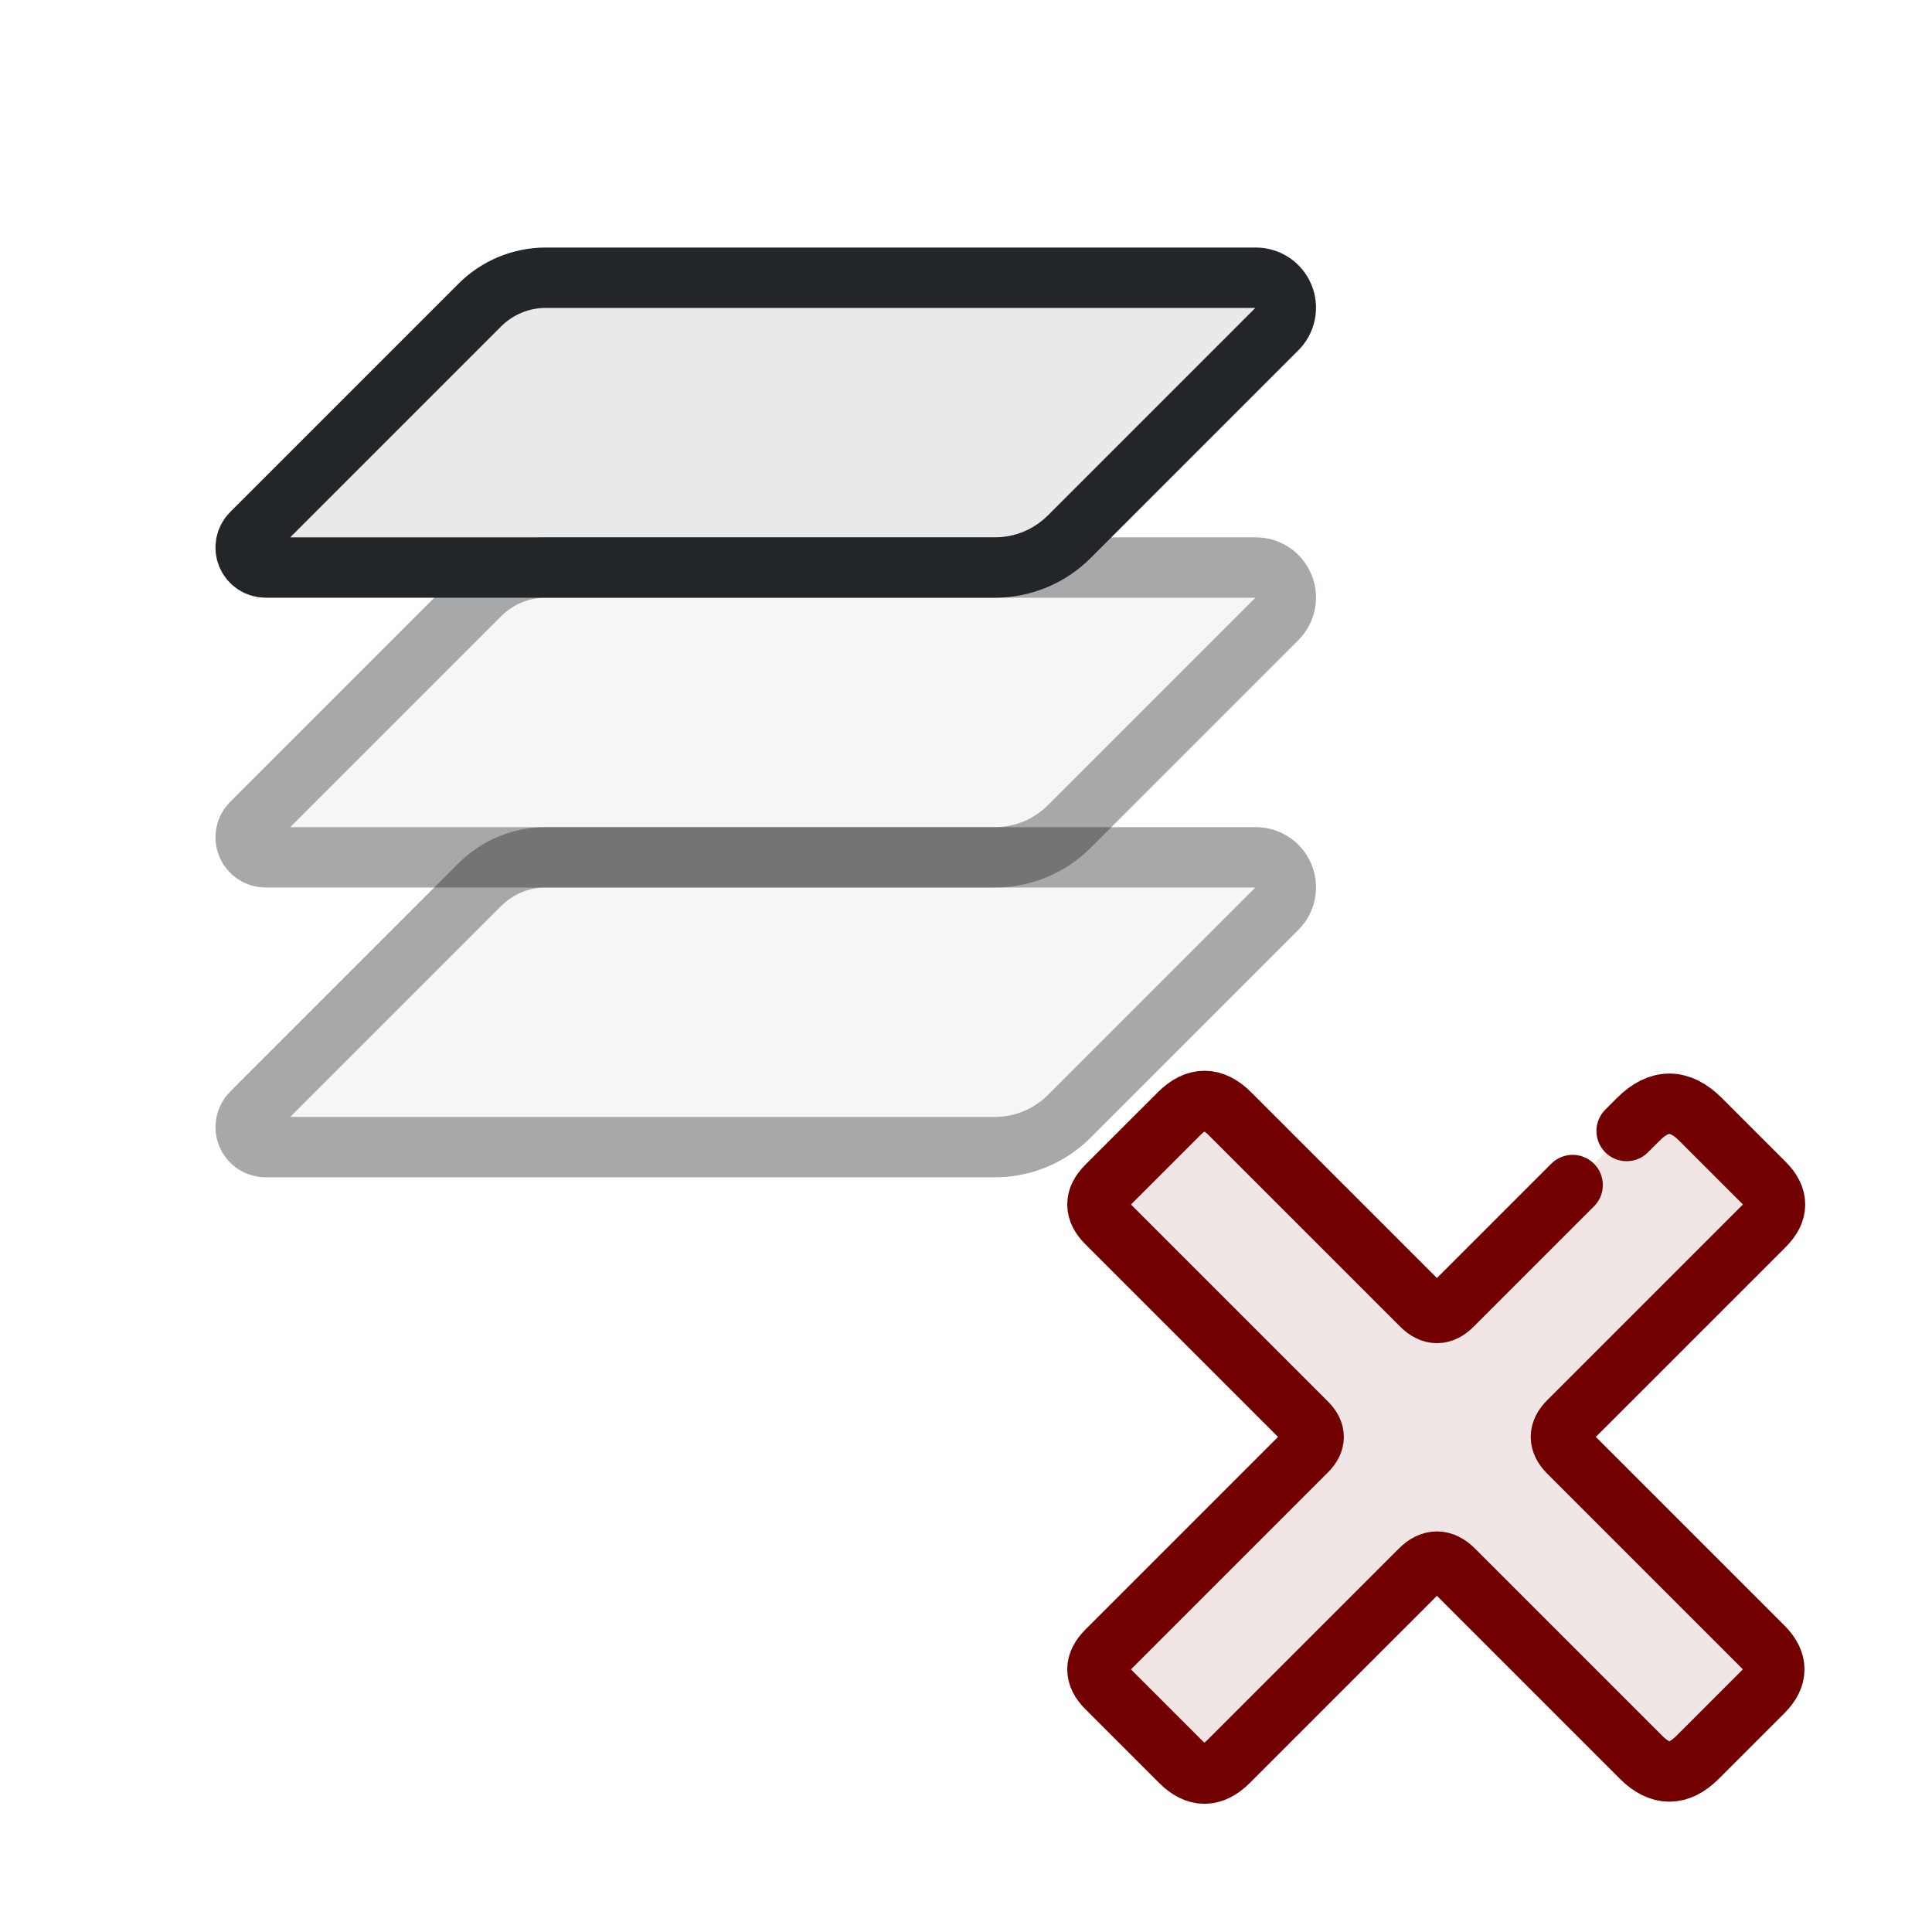
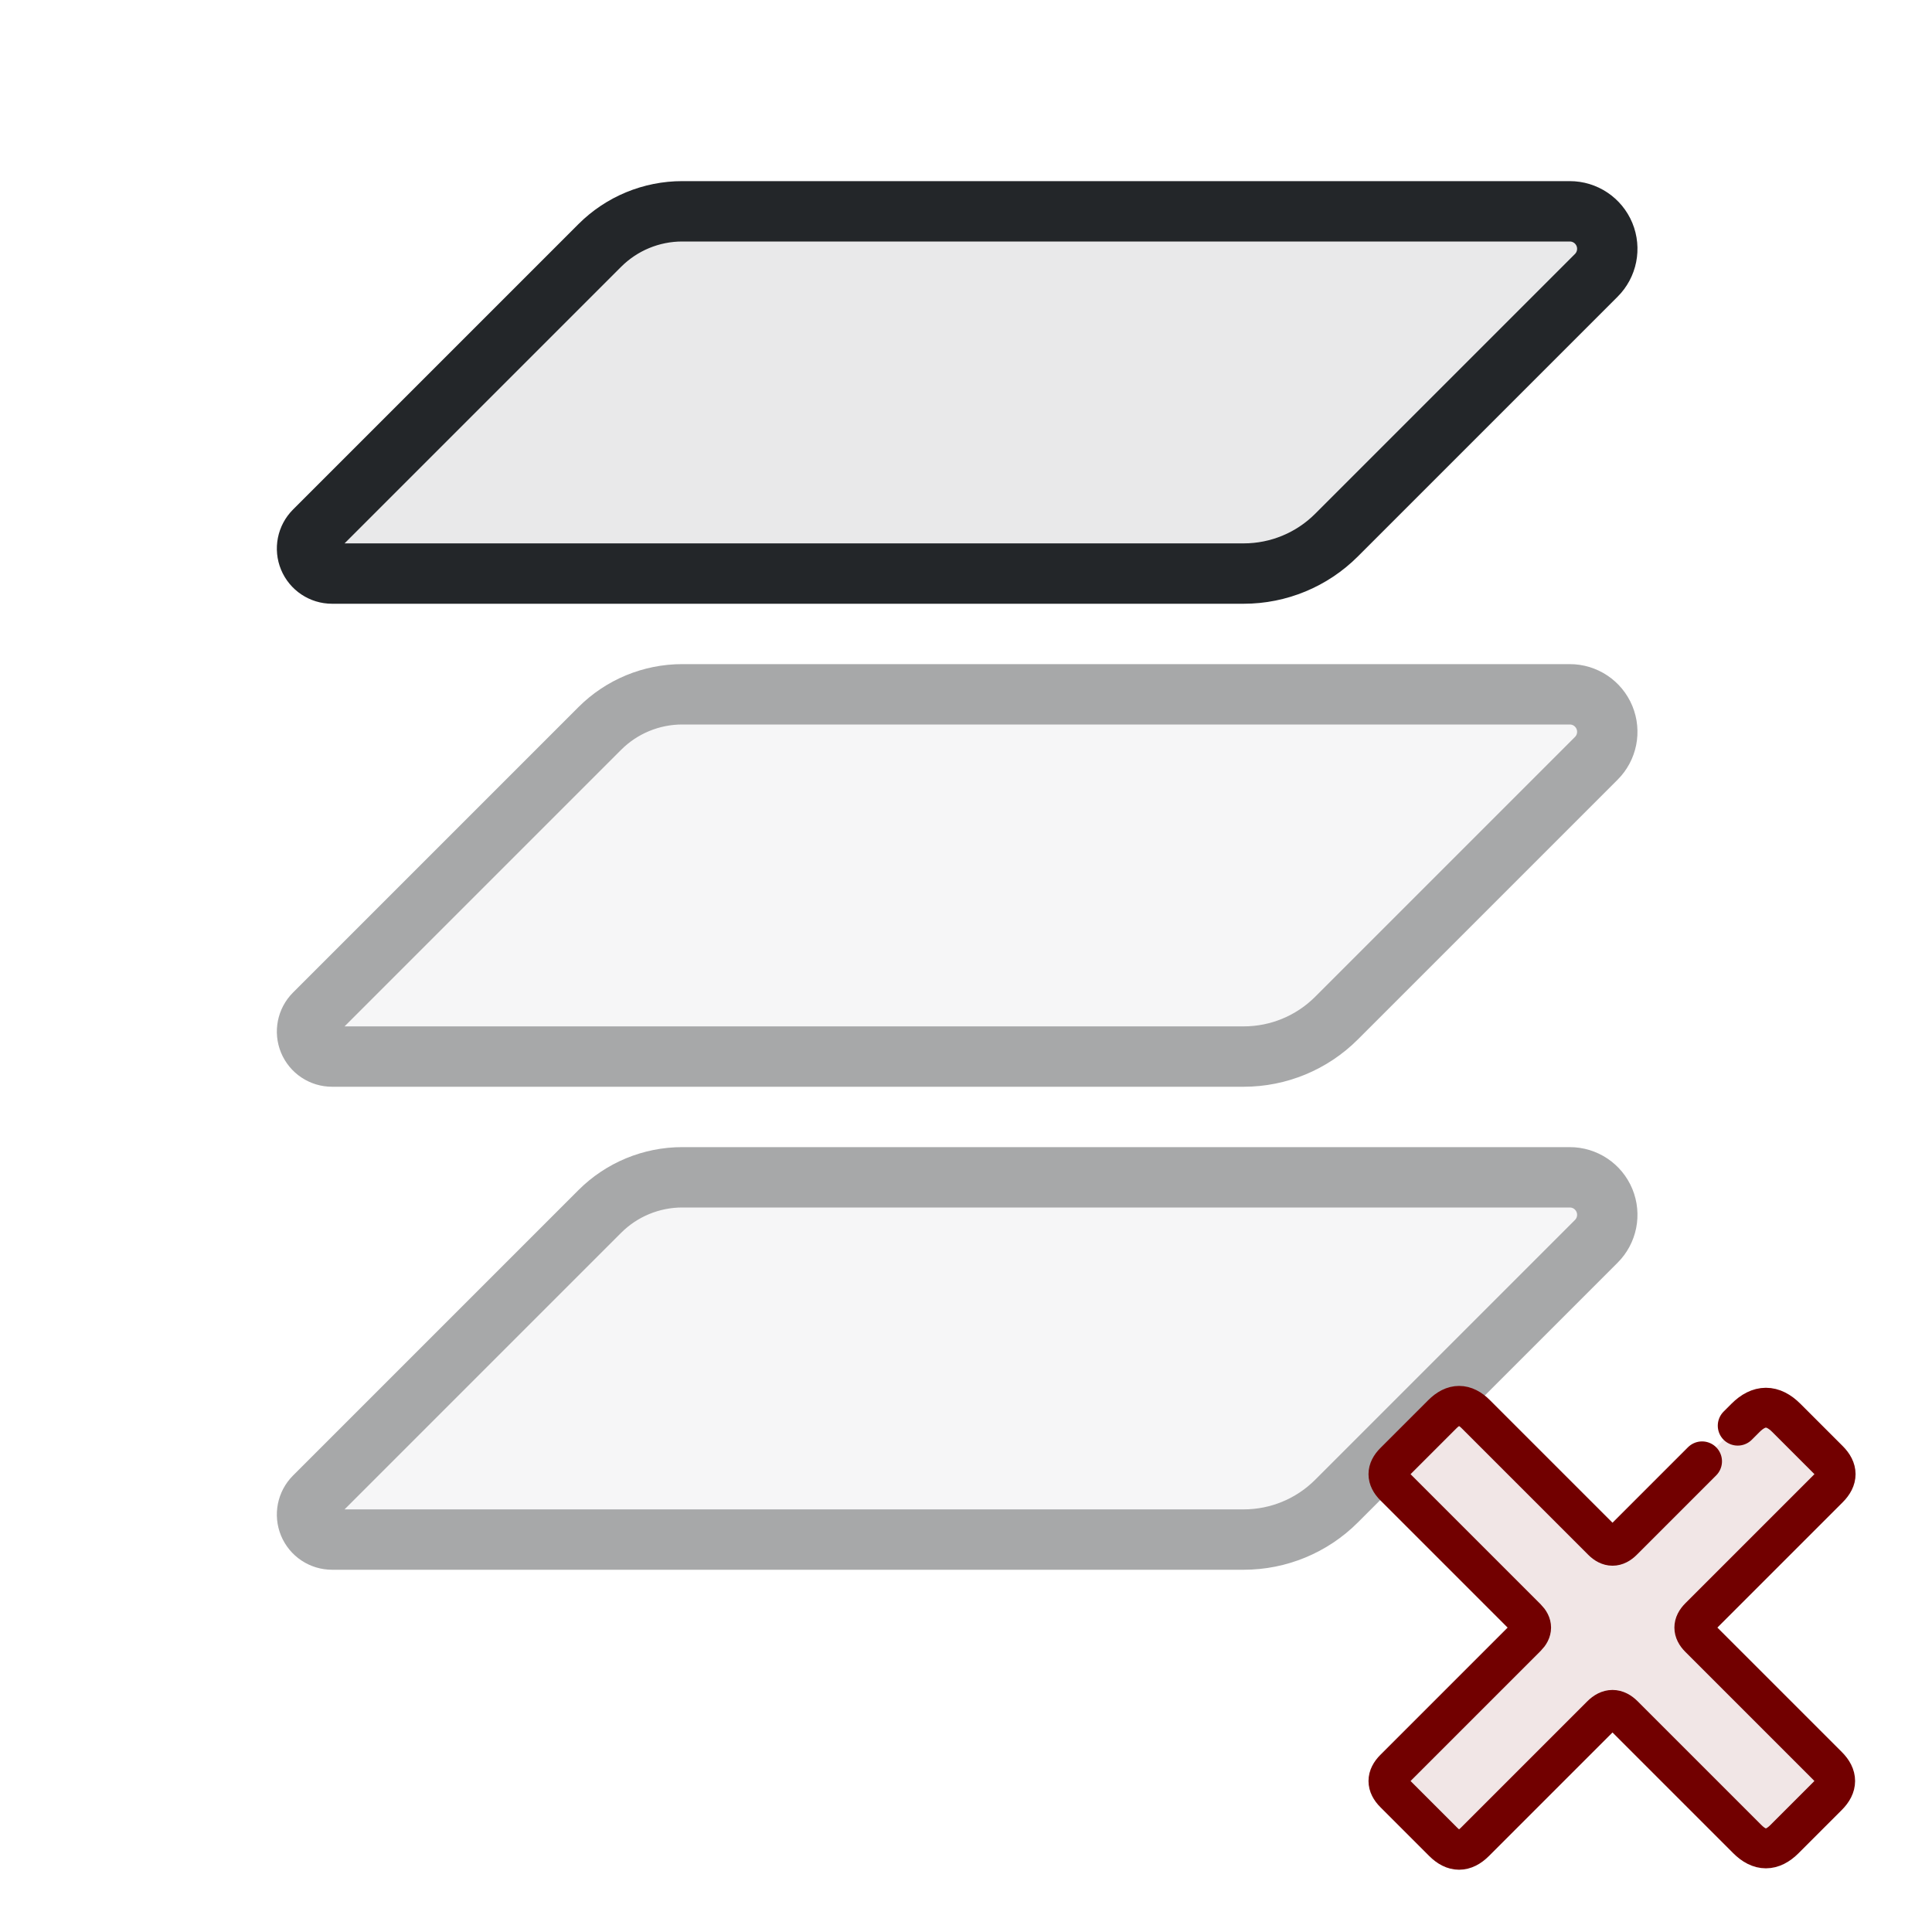
<svg xmlns="http://www.w3.org/2000/svg" xmlns:xlink="http://www.w3.org/1999/xlink" width="32" height="32" viewBox="0 0 32 32">
  <defs>
    <style id="current-color-scheme">.ColorScheme-Text{color:#232629}.ColorScheme-NegativeText{color:#720000}</style>
  </defs>
-   <g transform="translate(0 1) scale(.8)" stroke-width="1.25">
+   <g transform="translate(0 -1)">
    <path id="layer" class="ColorScheme-Text" d="M11.3,4.5 H26 A.621,.621 0 0 1 26.439,5.561 L22.136,9.864 A2.173,2.173 0 0 1 20.6,10.5 H5.5 A.414,.414 0 0 1 5.207,9.793 L9.934,5.066 A1.931,1.931 0 0 1 11.3,4.5 Z" fill="currentColor" fill-opacity=".1" stroke="currentColor" stroke-linejoin="round" />
-     <use xlink:href="#layer" opacity=".4" transform="translate(0 6)" />
-     <use xlink:href="#layer" opacity=".4" transform="translate(0 12)" />
+     <use opacity=".4" xlink:href="#layer" transform="translate(0 8)" />
+     <use opacity=".4" xlink:href="#layer" transform="translate(0 16)" />
  </g>
-   <g transform="translate(2 2)" id="g3">
-     <g transform="translate(13 13) scale(.55)" id="g2">
-       <path d="m16.467 12.033 5.6-5.6q.933-.933 1.867 0l1.93 1.93q.636.636 0 1.273l-5.897 5.897q-.467.467 0 .933l5.854 5.854q.679.679 0 1.358l-1.973 1.973q-.849.849-1.697 0l-5.642-5.642q-.509-.509-1.018 0l-5.77 5.77q-.721.721-1.442 0l-2.227-2.227q-.552-.552 0-1.103l6.024-6.024q.424-.424 0-.849l-6.024-6.024q-.552-.552 0-1.103l2.185-2.185q.764-.764 1.527 0l5.77 5.77q.467.467.933 0z" fill="currentColor" opacity=".1" id="path1" class="ColorScheme-NegativeText" />
-       <path d="m21.713 6.787.354-.354q.933-.933 1.867 0l1.93 1.93q.636.636 0 1.273l-5.897 5.897q-.467.467 0 .933l5.854 5.854q.679.679 0 1.358l-1.973 1.973q-.849.849-1.697 0l-5.642-5.642q-.509-.509-1.018 0l-5.77 5.77q-.721.721-1.442 0l-2.227-2.227q-.552-.552 0-1.103l6.024-6.024q.424-.424 0-.849l-6.024-6.024q-.552-.552 0-1.103l2.185-2.185q.764-.764 1.527 0l5.77 5.77q.467.467.933 0l3.62-3.62" fill="none" stroke="currentColor" stroke-linecap="round" stroke-linejoin="round" stroke-width="1.818" id="path2" class="ColorScheme-NegativeText" />
+   <g transform="translate(11 11.25) scale(.66)">
+     <g transform="translate(2 2)" id="g3">
+       <g transform="translate(13 13) scale(.55)" id="g2">
+         <path d="m16.467 12.033 5.6-5.6q.933-.933 1.867 0l1.93 1.93q.636.636 0 1.273l-5.897 5.897q-.467.467 0 .933l5.854 5.854q.679.679 0 1.358l-1.973 1.973q-.849.849-1.697 0l-5.642-5.642q-.509-.509-1.018 0l-5.77 5.77q-.721.721-1.442 0l-2.227-2.227q-.552-.552 0-1.103l6.024-6.024q.424-.424 0-.849l-6.024-6.024q-.552-.552 0-1.103l2.185-2.185q.764-.764 1.527 0l5.77 5.77q.467.467.933 0z" fill="currentColor" opacity=".1" id="path1" class="ColorScheme-NegativeText" />
+         <path d="m21.713 6.787.354-.354q.933-.933 1.867 0l1.93 1.93q.636.636 0 1.273l-5.897 5.897q-.467.467 0 .933l5.854 5.854q.679.679 0 1.358l-1.973 1.973q-.849.849-1.697 0l-5.642-5.642q-.509-.509-1.018 0l-5.77 5.77q-.721.721-1.442 0l-2.227-2.227q-.552-.552 0-1.103l6.024-6.024q.424-.424 0-.849l-6.024-6.024q-.552-.552 0-1.103l2.185-2.185q.764-.764 1.527 0l5.77 5.77q.467.467.933 0l3.62-3.62" fill="none" stroke="currentColor" stroke-linecap="round" stroke-linejoin="round" stroke-width="1.818" id="path2" class="ColorScheme-NegativeText" />
+       </g>
    </g>
  </g>
</svg>
